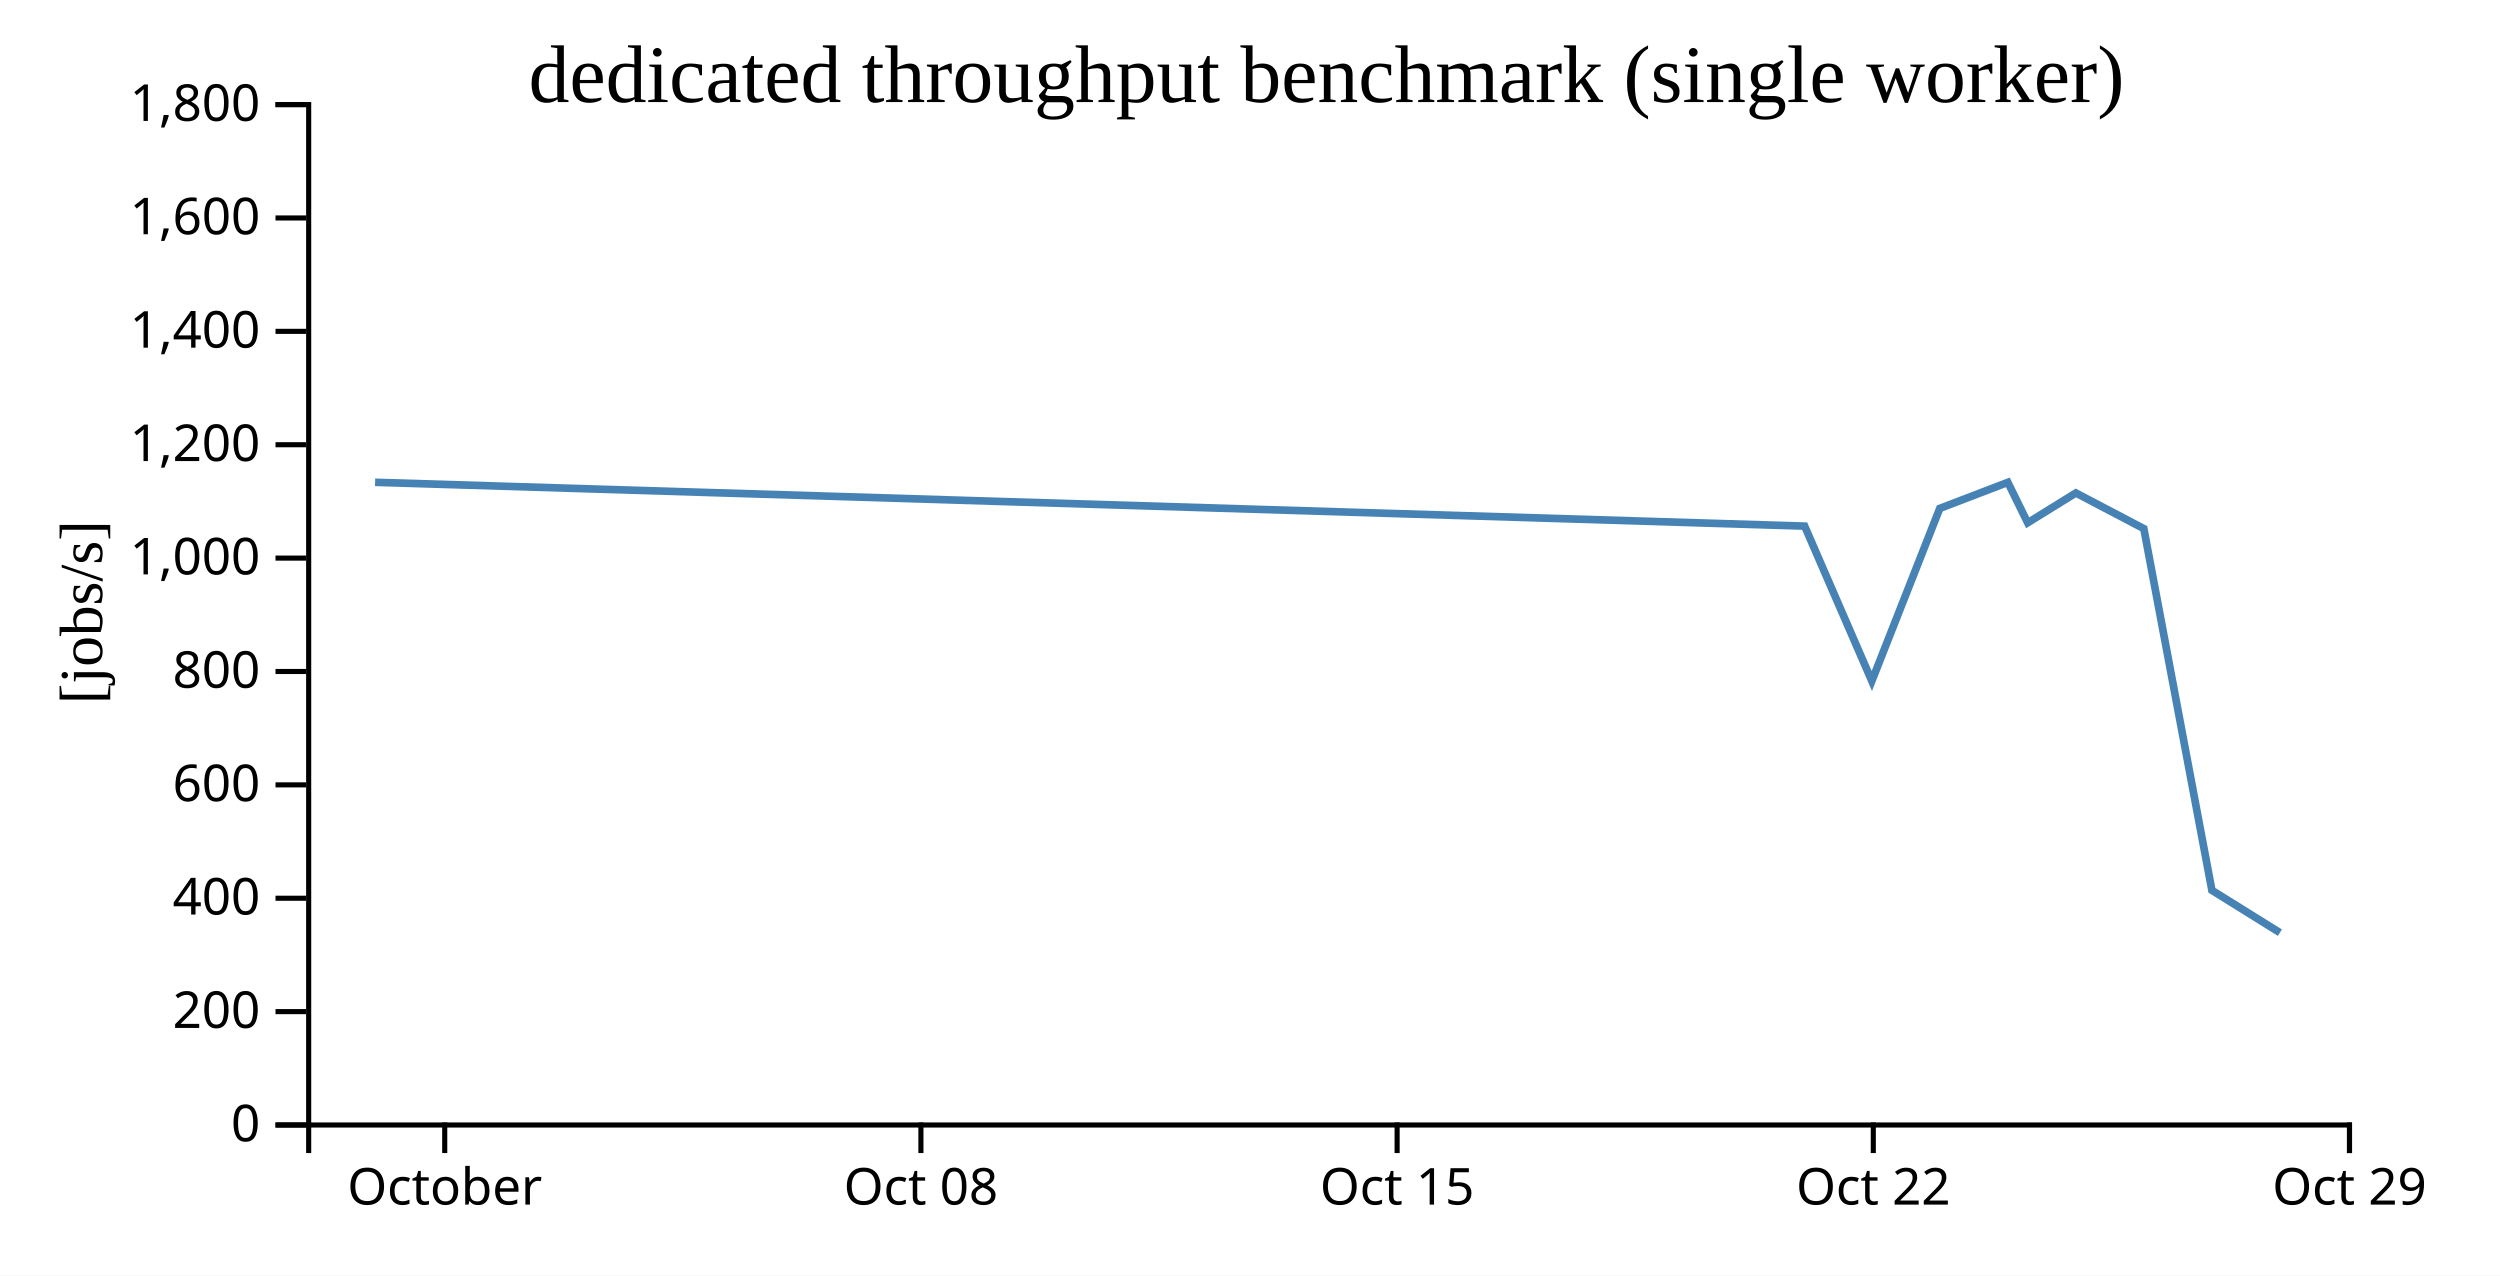
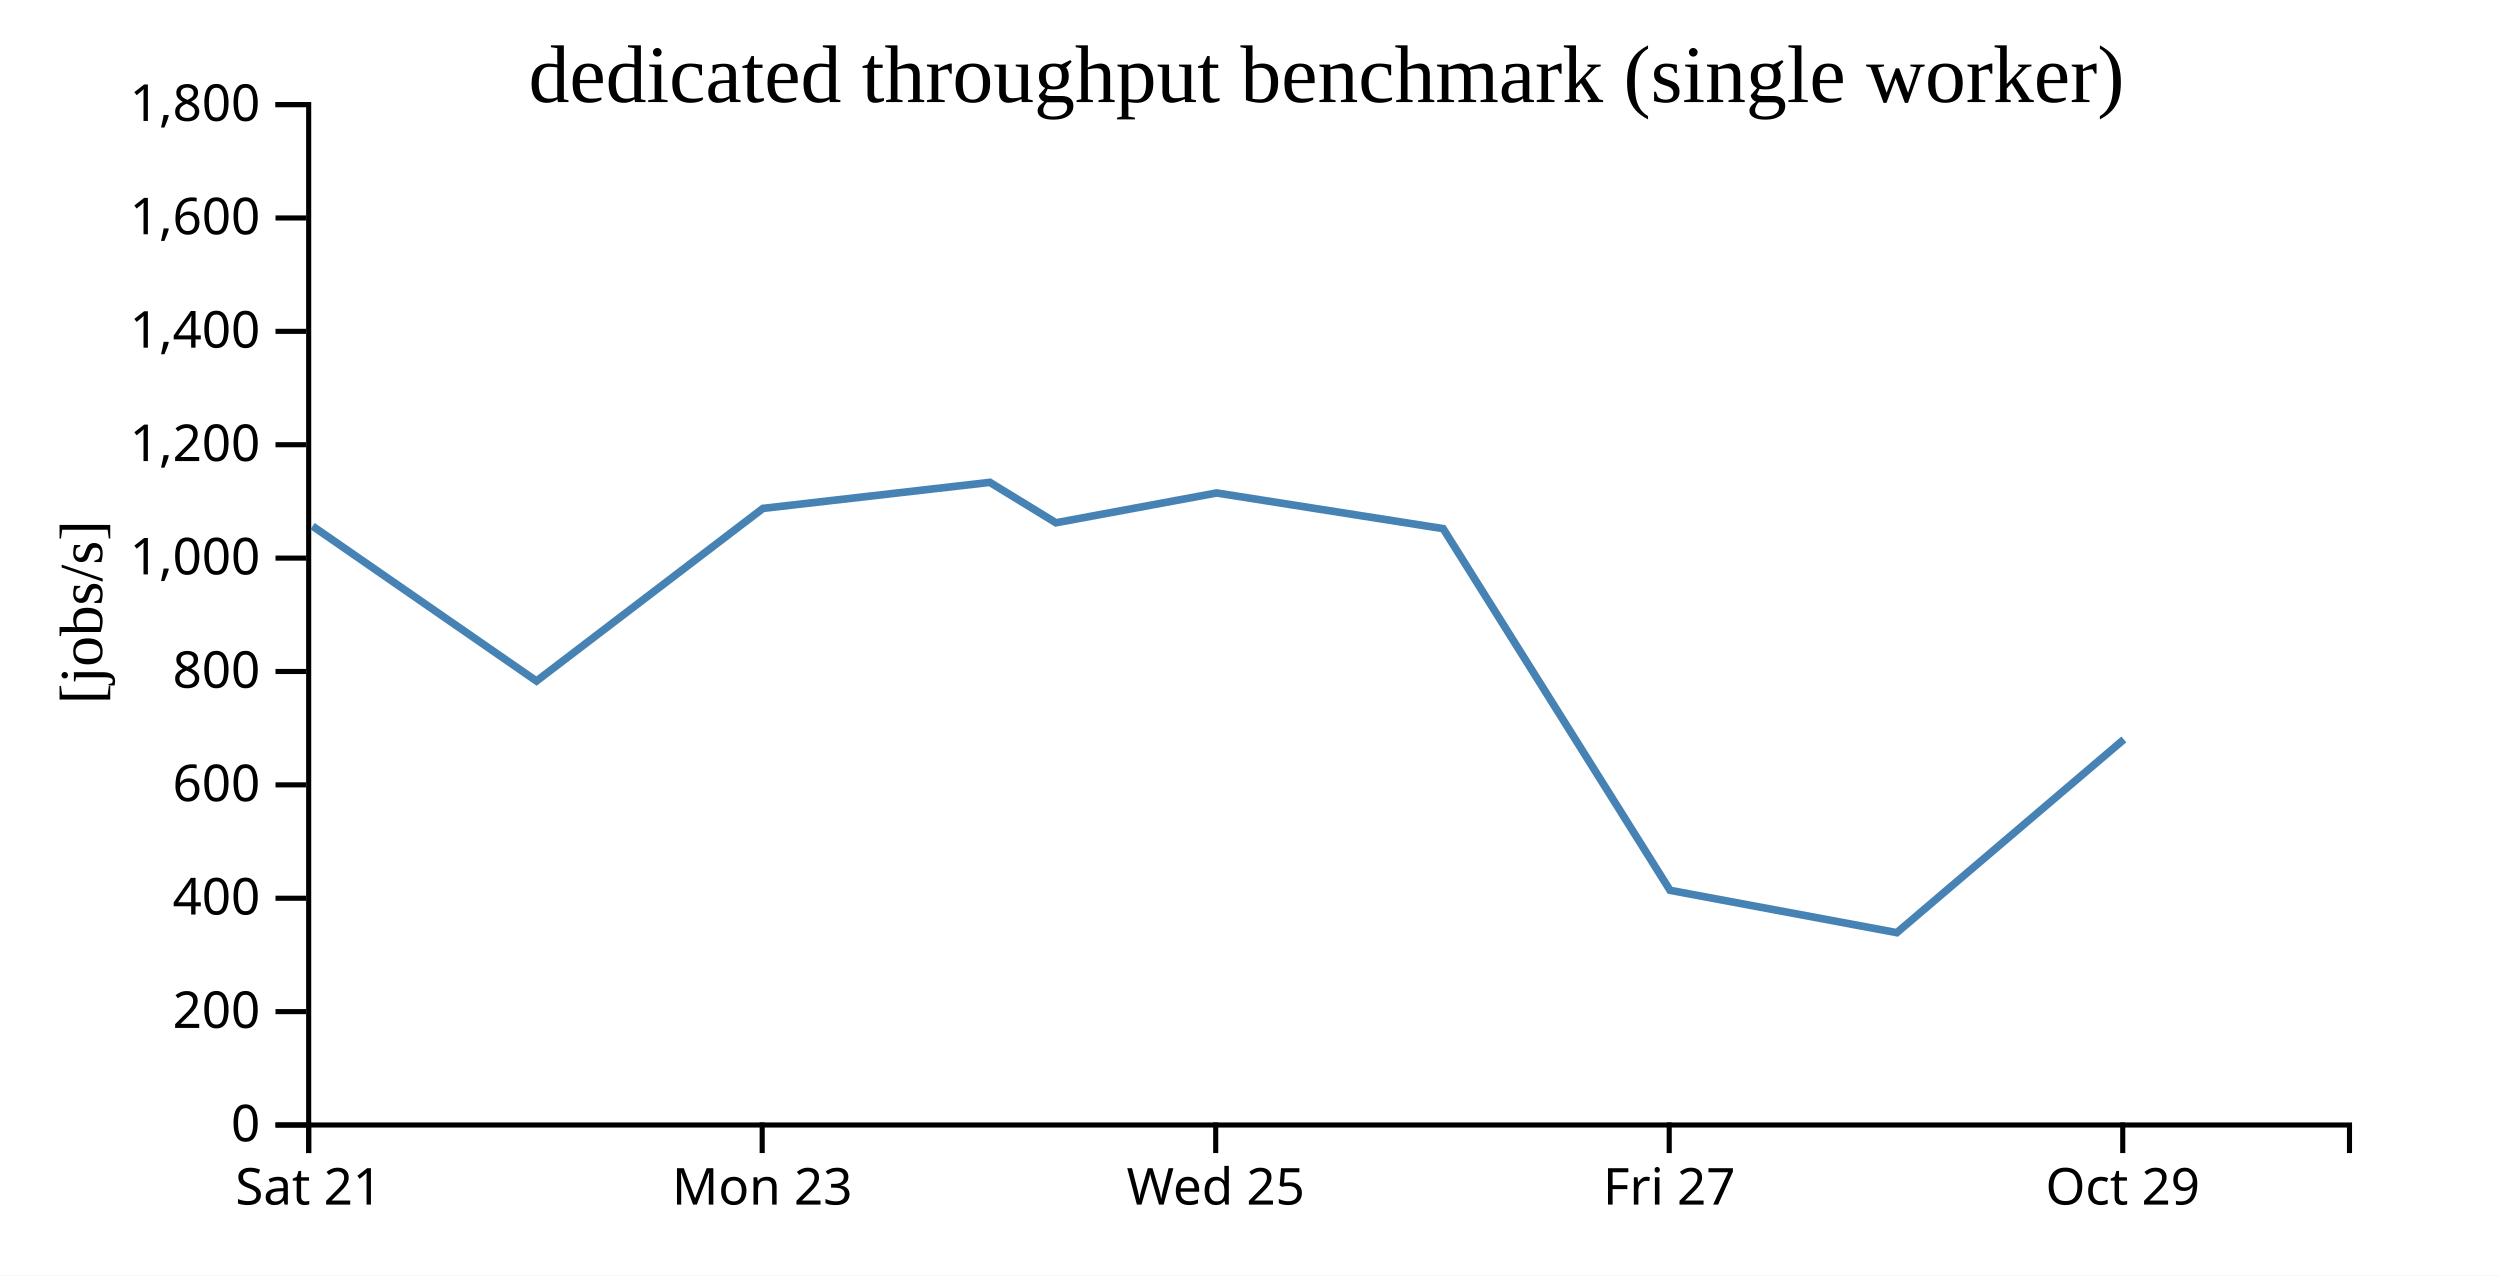
<svg xmlns="http://www.w3.org/2000/svg" width="490" height="250">
  <rect width="100%" height="100%" fill="white" />
  <g transform="translate(60,20)">
    <g transform="translate(0,200)" fill="none" font-size="10" font-family="sans-serif" text-anchor="middle">
      <path class="domain" stroke="currentColor" d="M0.5,6V0.5H400.5V6" />
-       <g class="tick" opacity="1" transform="translate(27.16667,0)">
+       <g class="tick" opacity="1" transform="translate(0.5,0)">
        <line stroke="currentColor" y2="6" />
-         <text fill="currentColor" y="9" dy="0.71em">October</text>
+         <text fill="currentColor" y="9" dy="0.71em">Sat 21</text>
      </g>
-       <g class="tick" opacity="1" transform="translate(120.5,0)">
+       <g class="tick" opacity="1" transform="translate(89.38889,0)">
        <line stroke="currentColor" y2="6" />
-         <text fill="currentColor" y="9" dy="0.71em">Oct 08</text>
+         <text fill="currentColor" y="9" dy="0.71em">Mon 23</text>
      </g>
-       <g class="tick" opacity="1" transform="translate(213.8333,0)">
+       <g class="tick" opacity="1" transform="translate(178.2778,0)">
        <line stroke="currentColor" y2="6" />
-         <text fill="currentColor" y="9" dy="0.71em">Oct 15</text>
+         <text fill="currentColor" y="9" dy="0.71em">Wed 25</text>
      </g>
-       <g class="tick" opacity="1" transform="translate(307.1667,0)">
+       <g class="tick" opacity="1" transform="translate(267.1667,0)">
        <line stroke="currentColor" y2="6" />
-         <text fill="currentColor" y="9" dy="0.71em">Oct 22</text>
+         <text fill="currentColor" y="9" dy="0.71em">Fri 27</text>
      </g>
-       <g class="tick" opacity="1" transform="translate(400.5,0)">
+       <g class="tick" opacity="1" transform="translate(356.0556,0)">
        <line stroke="currentColor" y2="6" />
        <text fill="currentColor" y="9" dy="0.71em">Oct 29</text>
      </g>
    </g>
    <g fill="none" font-size="10" font-family="sans-serif" text-anchor="end">
      <path class="domain" stroke="currentColor" d="M-6,200.5H0.5V0.5H-6" />
      <g class="tick" opacity="1" transform="translate(0,200.5)">
        <line stroke="currentColor" x2="-6" />
        <text fill="currentColor" x="-9" dy="0.32em">0</text>
      </g>
      <g class="tick" opacity="1" transform="translate(0,178.2778)">
        <line stroke="currentColor" x2="-6" />
        <text fill="currentColor" x="-9" dy="0.32em">200</text>
      </g>
      <g class="tick" opacity="1" transform="translate(0,156.0556)">
        <line stroke="currentColor" x2="-6" />
        <text fill="currentColor" x="-9" dy="0.32em">400</text>
      </g>
      <g class="tick" opacity="1" transform="translate(0,133.8333)">
        <line stroke="currentColor" x2="-6" />
        <text fill="currentColor" x="-9" dy="0.32em">600</text>
      </g>
      <g class="tick" opacity="1" transform="translate(0,111.6111)">
        <line stroke="currentColor" x2="-6" />
        <text fill="currentColor" x="-9" dy="0.32em">800</text>
      </g>
      <g class="tick" opacity="1" transform="translate(0,89.38889)">
        <line stroke="currentColor" x2="-6" />
        <text fill="currentColor" x="-9" dy="0.32em">1,000</text>
      </g>
      <g class="tick" opacity="1" transform="translate(0,67.16667)">
        <line stroke="currentColor" x2="-6" />
        <text fill="currentColor" x="-9" dy="0.32em">1,200</text>
      </g>
      <g class="tick" opacity="1" transform="translate(0,44.94444)">
        <line stroke="currentColor" x2="-6" />
        <text fill="currentColor" x="-9" dy="0.32em">1,400</text>
      </g>
      <g class="tick" opacity="1" transform="translate(0,22.72222)">
        <line stroke="currentColor" x2="-6" />
        <text fill="currentColor" x="-9" dy="0.32em">1,600</text>
      </g>
      <g class="tick" opacity="1" transform="translate(0,0.5)">
        <line stroke="currentColor" x2="-6" />
        <text fill="currentColor" x="-9" dy="0.32em">1,800</text>
      </g>
    </g>
    <text text-anchor="middle" style="font-size: 12px" transform="rotate(-90)" y="-40" x="-100">[jobs/s]</text>
    <text text-anchor="middle" style="font-size: 16px" y="0" x="200">dedicated throughput benchmark (single worker)</text>
-     <path fill="none" stroke="steelblue" stroke-width="1.5" d="M13.52,74.531L293.711,83.119L306.878,113.481L320.196,79.646L333.536,74.541L337.422,82.464L346.866,76.621L360.19,83.613L373.532,154.504L386.864,162.802" />
+     <path fill="none" stroke="steelblue" stroke-width="1.5" d="M1.258,83.119L45.15,113.481L89.542,79.646L134.008,74.541L146.961,82.464L178.442,76.621L222.854,83.613L267.33,154.504L311.769,162.802L356.273,124.928" />
  </g>
</svg>
